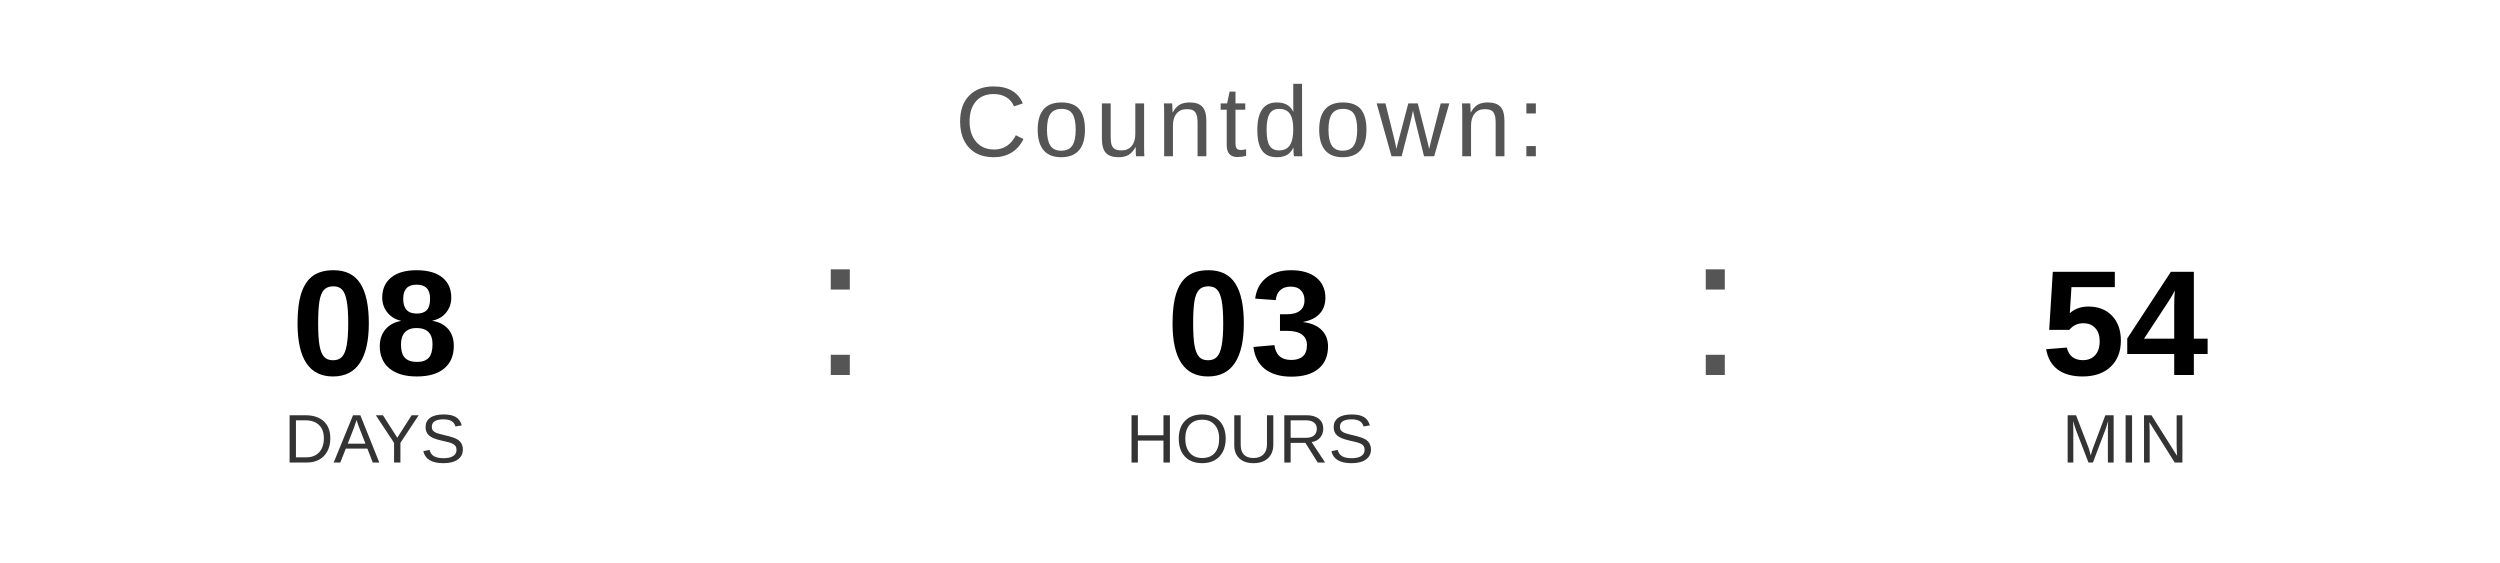
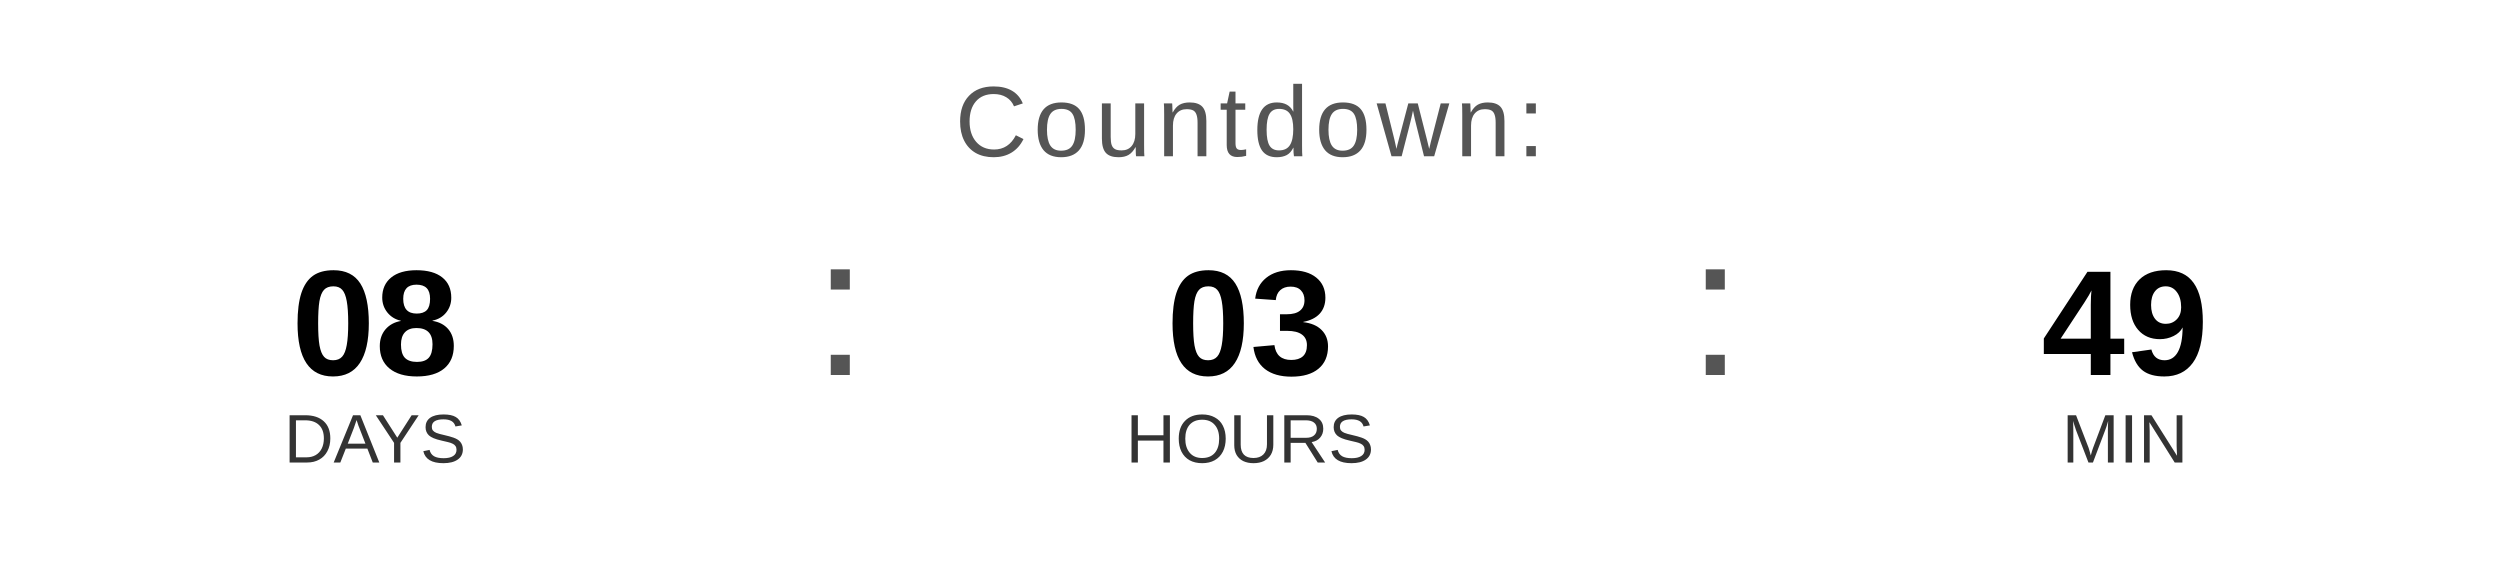
<svg xmlns="http://www.w3.org/2000/svg" width="400" height="90" viewBox="0 0 400 90">
  <text x="200" y="25" font-family="Arial, Helvetica, sans-serif" font-size="16" fill="#555555" text-anchor="middle" letter-spacing="1">
    Countdown:
  </text>
  <text x="60" y="60" font-family="Arial, Helvetica, sans-serif" font-size="24" font-weight="bold" fill="#000000" text-anchor="middle">08</text>
  <text x="60" y="74" font-family="Arial, Helvetica, sans-serif" font-size="11" fill="#333333" text-anchor="middle">DAYS</text>
  <text x="130" y="60" font-family="Arial, sans-serif" font-size="32" fill="#555555">:</text>
  <text x="200" y="60" font-family="Arial, Helvetica, sans-serif" font-size="24" font-weight="bold" fill="#000000" text-anchor="middle">03</text>
  <text x="200" y="74" font-family="Arial, Helvetica, sans-serif" font-size="11" fill="#333333" text-anchor="middle">HOURS</text>
  <text x="270" y="60" font-family="Arial, sans-serif" font-size="32" fill="#555555">:</text>
-   <text x="340" y="60" font-family="Arial, Helvetica, sans-serif" font-size="24" font-weight="bold" fill="#000000" text-anchor="middle">54</text>
+   <text x="340" y="60" font-family="Arial, Helvetica, sans-serif" font-size="24" font-weight="bold" fill="#000000" text-anchor="middle">49</text>
  <text x="340" y="74" font-family="Arial, Helvetica, sans-serif" font-size="11" fill="#333333" text-anchor="middle">MIN</text>
</svg>
